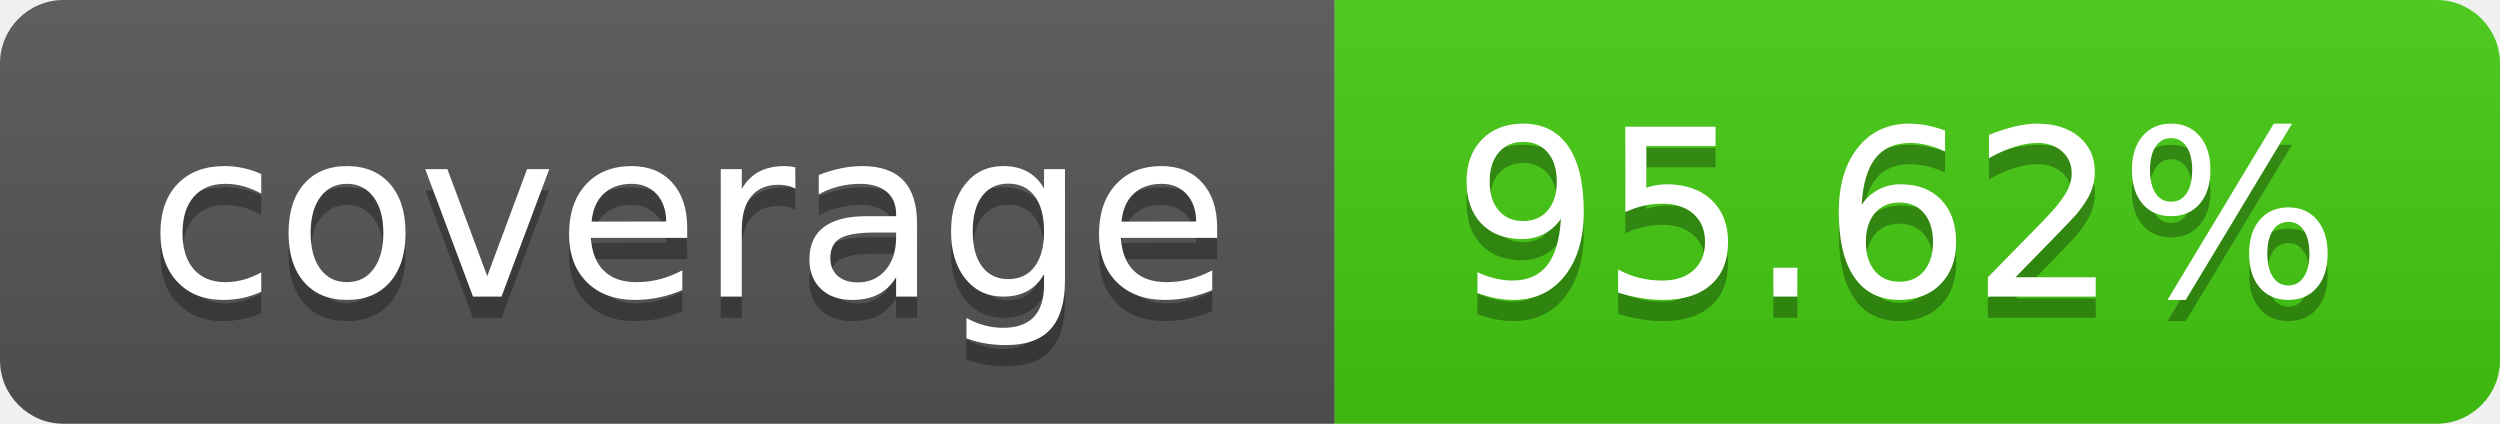
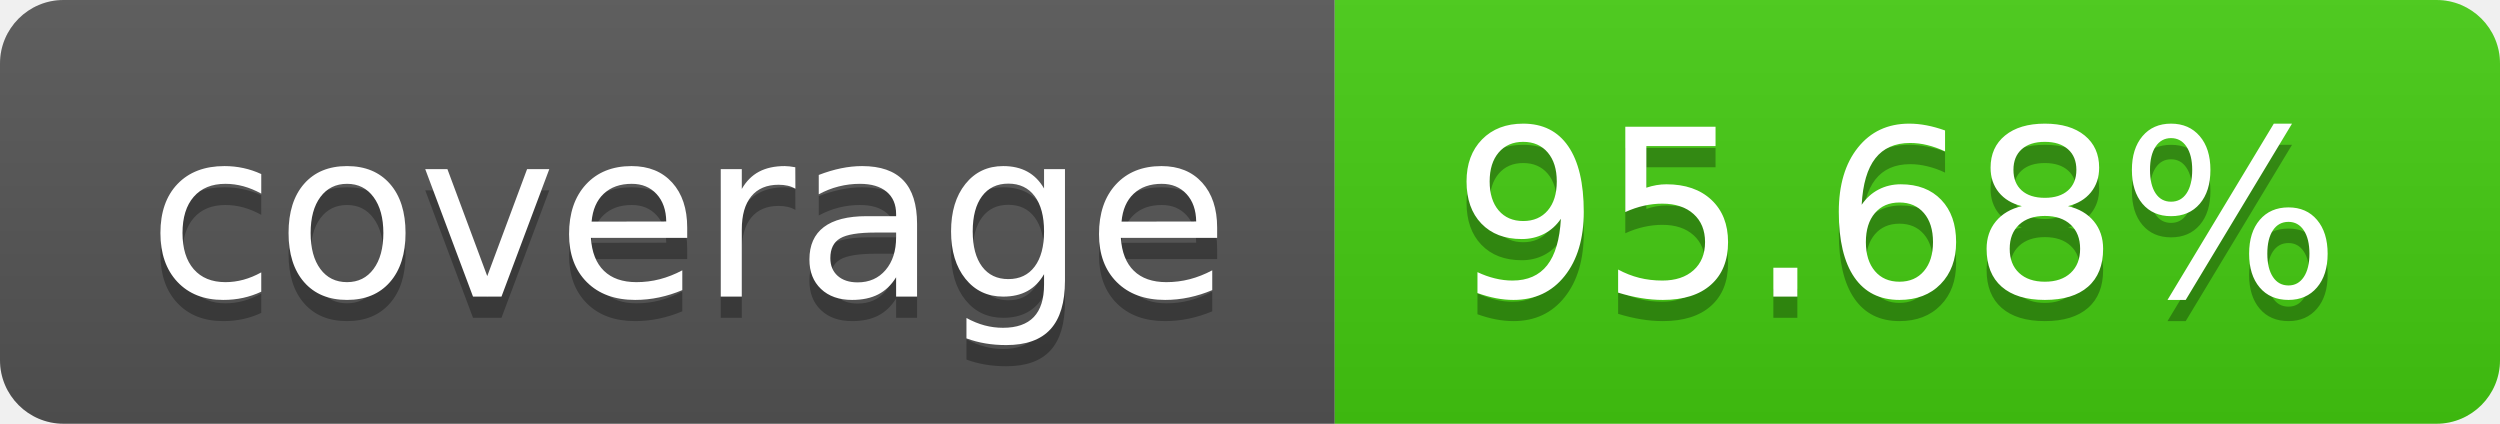
- <svg xmlns="http://www.w3.org/2000/svg" width="118" height="20" role="img" aria-label="coverage: 95.62%">
+ <svg xmlns="http://www.w3.org/2000/svg" width="118" height="20" role="img" aria-label="coverage: 95.68%">
  <linearGradient id="s" x2="0" y2="100%">
    <stop offset="0" stop-color="#bbb" stop-opacity=".1" />
    <stop offset="1" stop-opacity=".1" />
  </linearGradient>
  <clipPath id="r">
    <rect width="118" height="20" rx="3" fill="#fff" />
  </clipPath>
  <g clip-path="url(#r)">
    <rect width="63" height="20" fill="#555" />
    <rect x="63" width="55" height="20" fill="#4c1" />
    <rect width="118" height="20" fill="url(#s)" />
  </g>
  <g fill="#fff" text-anchor="middle" font-family="Verdana,Geneva,DejaVu Sans,sans-serif" text-rendering="geometricPrecision" font-size="110">
    <text aria-hidden="true" x="325.0" y="150" fill="#010101" fill-opacity=".3" transform="scale(.1)" textLength="530">coverage</text>
    <text x="325.0" y="140" transform="scale(.1)" fill="#fff" textLength="530">coverage</text>
-     <text aria-hidden="true" x="895.0" y="150" fill="#010101" fill-opacity=".3" transform="scale(.1)" textLength="450">95.62%</text>
-     <text x="895.0" y="140" transform="scale(.1)" fill="#fff" textLength="450">95.62%</text>
+     <text aria-hidden="true" x="895.0" y="150" fill="#010101" fill-opacity=".3" transform="scale(.1)" textLength="450">95.68%</text>
+     <text x="895.0" y="140" transform="scale(.1)" fill="#fff" textLength="450">95.68%</text>
  </g>
</svg>
